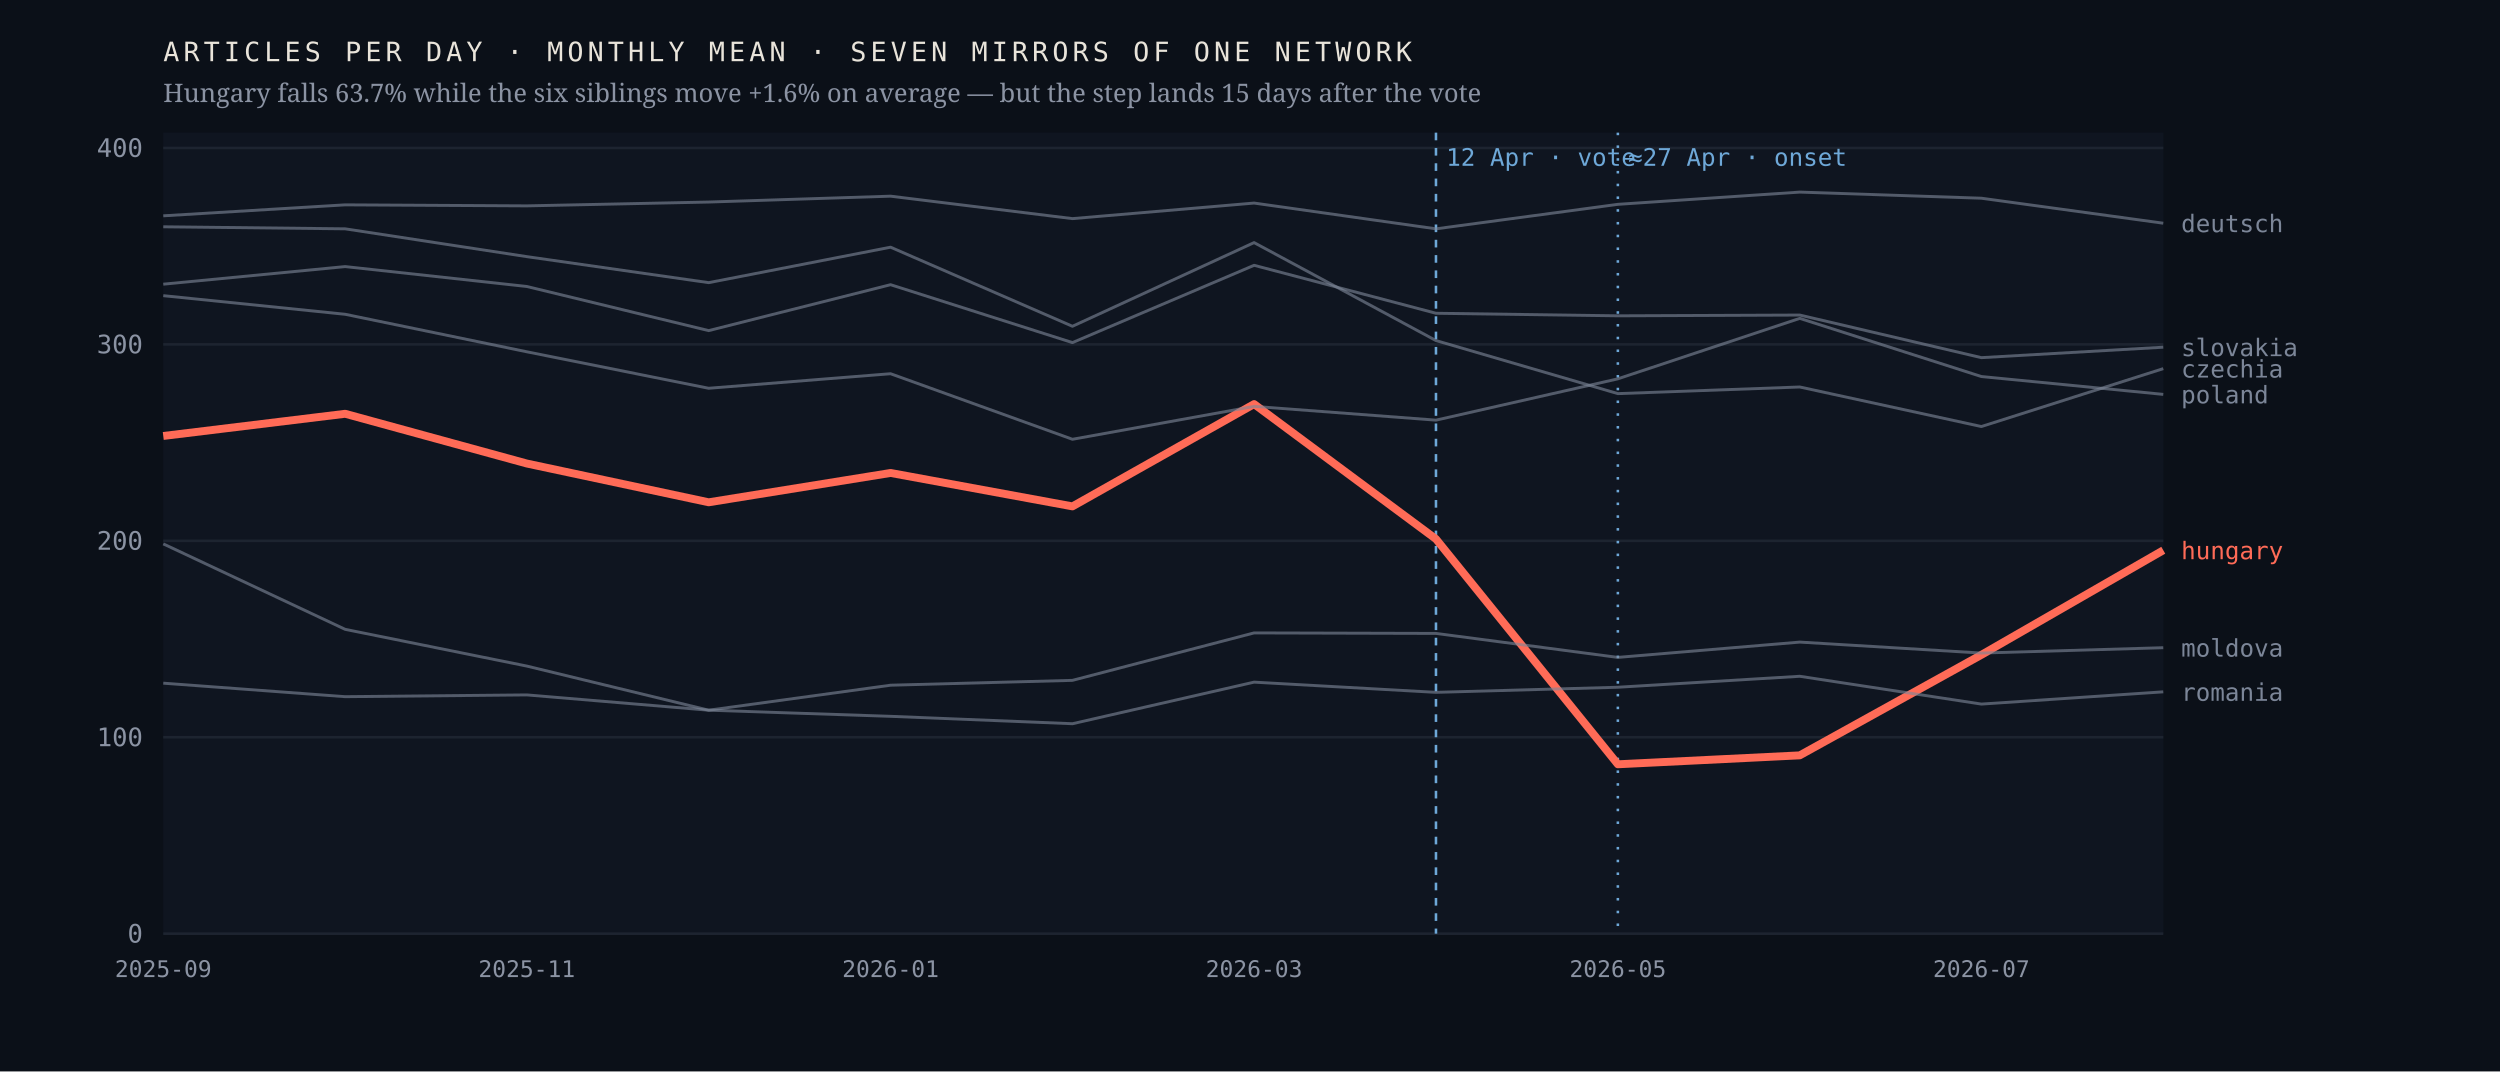
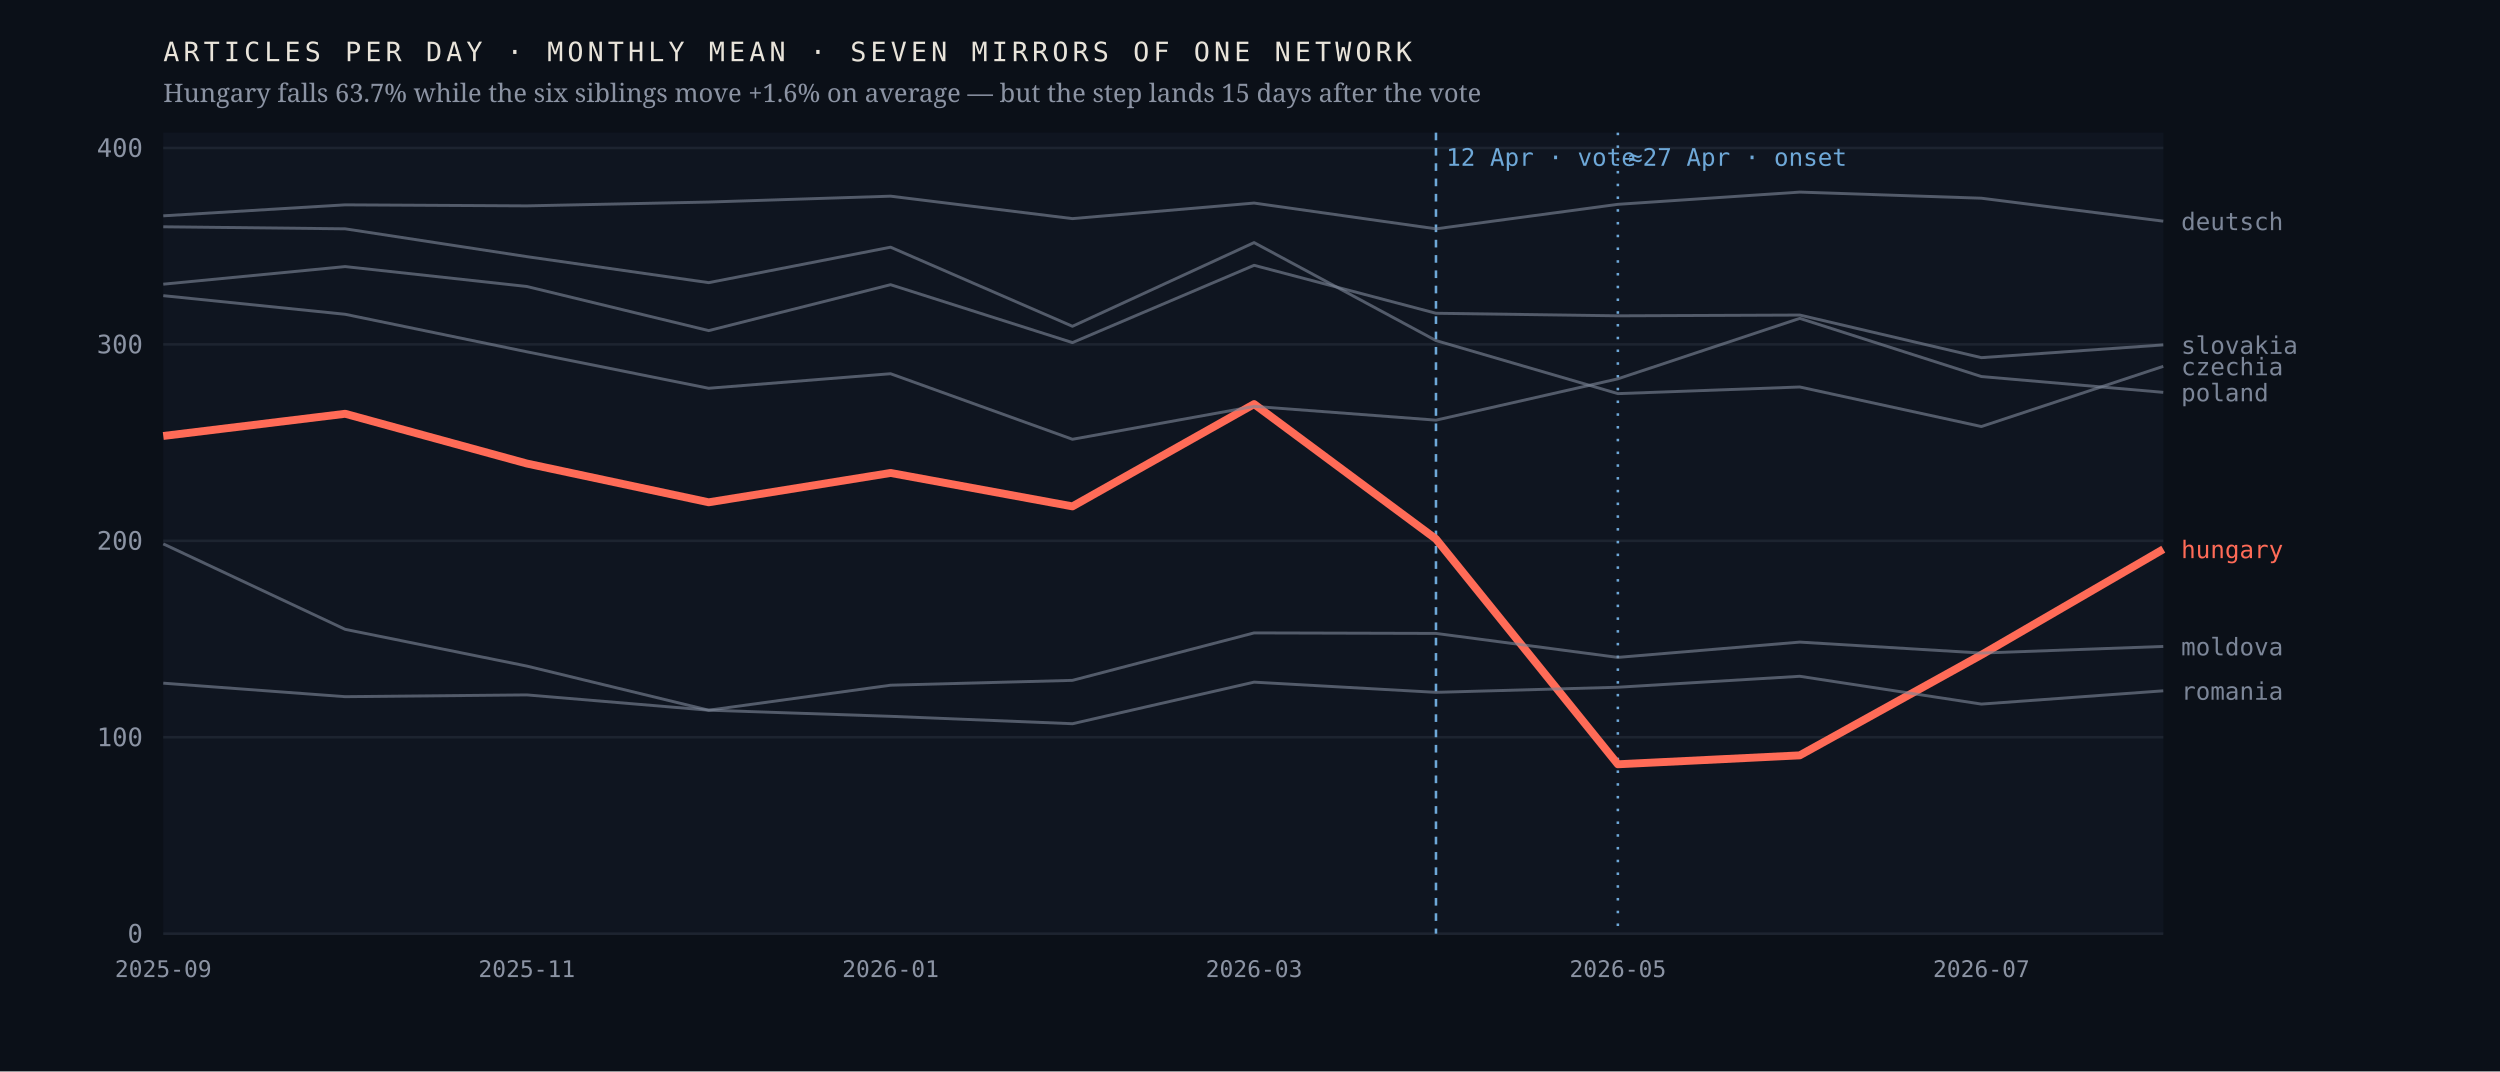
<svg xmlns="http://www.w3.org/2000/svg" viewBox="0 0 980 420" width="980" height="420" role="img" aria-label="Monthly output of seven mirrors of one network; the Hungarian line falls 63.7% after April 2026 while the six others hold roughly flat">
  <rect width="980" height="420" fill="#0b1018" />
  <rect x="64" y="52" width="784" height="314" fill="#0f1520" />
  <line x1="64" y1="366.0" x2="848" y2="366.0" stroke="#1d2430" stroke-width="1" />
  <text x="56.0" y="369.5" font-family="ui-monospace,'IBM Plex Mono',Menlo,monospace" font-size="10" font-weight="400" letter-spacing="0" fill="#8b93a3" text-anchor="end">0</text>
  <line x1="64" y1="289.0" x2="848" y2="289.0" stroke="#1d2430" stroke-width="1" />
  <text x="56.0" y="292.5" font-family="ui-monospace,'IBM Plex Mono',Menlo,monospace" font-size="10" font-weight="400" letter-spacing="0" fill="#8b93a3" text-anchor="end">100</text>
  <line x1="64" y1="212.0" x2="848" y2="212.0" stroke="#1d2430" stroke-width="1" />
  <text x="56.0" y="215.5" font-family="ui-monospace,'IBM Plex Mono',Menlo,monospace" font-size="10" font-weight="400" letter-spacing="0" fill="#8b93a3" text-anchor="end">200</text>
  <line x1="64" y1="135.0" x2="848" y2="135.0" stroke="#1d2430" stroke-width="1" />
  <text x="56.0" y="138.5" font-family="ui-monospace,'IBM Plex Mono',Menlo,monospace" font-size="10" font-weight="400" letter-spacing="0" fill="#8b93a3" text-anchor="end">300</text>
  <line x1="64" y1="58.0" x2="848" y2="58.0" stroke="#1d2430" stroke-width="1" />
  <text x="56.0" y="61.5" font-family="ui-monospace,'IBM Plex Mono',Menlo,monospace" font-size="10" font-weight="400" letter-spacing="0" fill="#8b93a3" text-anchor="end">400</text>
  <line x1="562.9" y1="52" x2="562.9" y2="366" stroke="#6ea8d8" stroke-width="1" stroke-dasharray="3 3" />
  <text x="566.9" y="65.0" font-family="ui-monospace,'IBM Plex Mono',Menlo,monospace" font-size="9.5" font-weight="400" letter-spacing="0" fill="#6ea8d8" text-anchor="start">12 Apr · vote</text>
  <line x1="634.2" y1="52" x2="634.2" y2="366" stroke="#6ea8d8" stroke-width="1" stroke-dasharray="1 4" />
  <text x="638.2" y="65.0" font-family="ui-monospace,'IBM Plex Mono',Menlo,monospace" font-size="9.5" font-weight="400" letter-spacing="0" fill="#6ea8d8" text-anchor="start">≈27 Apr · onset</text>
-   <polyline points="64.0,170.9 135.3,162.2 206.5,181.7 277.8,196.9 349.1,185.4 420.4,198.5 491.6,158.4 562.9,211.3 634.2,299.6 705.5,296.1 776.7,256.7 848.0,215.7" fill="none" stroke="#ff6b57" stroke-width="3.1" stroke-opacity="1" stroke-linejoin="round" />
-   <text x="855.0" y="219.2" font-family="ui-monospace,'IBM Plex Mono',Menlo,monospace" font-size="9.5" font-weight="500" letter-spacing="0" fill="#ff6b57" text-anchor="start">hungary</text>
-   <polyline points="64.0,88.9 135.3,89.7 206.5,100.6 277.8,110.8 349.1,96.9 420.4,127.9 491.6,95.1 562.9,133.5 634.2,154.3 705.5,151.7 776.7,167.2 848.0,144.5" fill="none" stroke="#7c8698" stroke-width="1.15" stroke-opacity="0.62" stroke-linejoin="round" />
-   <text x="855.0" y="148.0" font-family="ui-monospace,'IBM Plex Mono',Menlo,monospace" font-size="9.5" font-weight="400" letter-spacing="0" fill="#7c8698" text-anchor="start">czechia</text>
-   <polyline points="64.0,84.6 135.3,80.3 206.5,80.7 277.8,79.2 349.1,76.9 420.4,85.7 491.6,79.6 562.9,89.7 634.2,80.1 705.5,75.3 776.7,77.7 848.0,87.5" fill="none" stroke="#7c8698" stroke-width="1.15" stroke-opacity="0.62" stroke-linejoin="round" />
-   <text x="855.0" y="91.0" font-family="ui-monospace,'IBM Plex Mono',Menlo,monospace" font-size="9.5" font-weight="400" letter-spacing="0" fill="#7c8698" text-anchor="start">deutsch</text>
-   <polyline points="64.0,213.2 135.3,246.7 206.5,261.1 277.8,278.4 349.1,268.6 420.4,266.7 491.6,248.1 562.9,248.3 634.2,257.7 705.5,251.7 776.7,256.0 848.0,253.9" fill="none" stroke="#7c8698" stroke-width="1.15" stroke-opacity="0.62" stroke-linejoin="round" />
-   <text x="855.0" y="257.4" font-family="ui-monospace,'IBM Plex Mono',Menlo,monospace" font-size="9.5" font-weight="400" letter-spacing="0" fill="#7c8698" text-anchor="start">moldova</text>
-   <polyline points="64.0,115.9 135.3,123.2 206.5,137.9 277.8,152.2 349.1,146.5 420.4,172.2 491.6,159.3 562.9,164.7 634.2,148.5 705.5,124.8 776.7,147.6 848.0,154.6" fill="none" stroke="#7c8698" stroke-width="1.15" stroke-opacity="0.62" stroke-linejoin="round" />
-   <text x="855.0" y="158.1" font-family="ui-monospace,'IBM Plex Mono',Menlo,monospace" font-size="9.5" font-weight="400" letter-spacing="0" fill="#7c8698" text-anchor="start">poland</text>
-   <polyline points="64.0,267.8 135.3,273.1 206.5,272.4 277.8,278.4 349.1,280.8 420.4,283.7 491.6,267.4 562.9,271.4 634.2,269.4 705.5,265.1 776.7,276.0 848.0,271.2" fill="none" stroke="#7c8698" stroke-width="1.15" stroke-opacity="0.62" stroke-linejoin="round" />
-   <text x="855.0" y="274.7" font-family="ui-monospace,'IBM Plex Mono',Menlo,monospace" font-size="9.5" font-weight="400" letter-spacing="0" fill="#7c8698" text-anchor="start">romania</text>
-   <polyline points="64.0,111.4 135.3,104.5 206.5,112.3 277.8,129.6 349.1,111.6 420.4,134.3 491.6,104.0 562.9,122.8 634.2,123.8 705.5,123.5 776.7,140.2 848.0,136.1" fill="none" stroke="#7c8698" stroke-width="1.15" stroke-opacity="0.62" stroke-linejoin="round" />
-   <text x="855.0" y="139.6" font-family="ui-monospace,'IBM Plex Mono',Menlo,monospace" font-size="9.5" font-weight="400" letter-spacing="0" fill="#7c8698" text-anchor="start">slovakia</text>
+   <polyline points="64.0,170.9 135.3,162.2 206.5,181.7 277.8,196.9 349.1,185.4 420.4,198.5 491.6,158.4 562.9,211.3 634.2,299.6 705.5,296.1 776.7,256.7 848.0,215.3" fill="none" stroke="#ff6b57" stroke-width="3.1" stroke-opacity="1" stroke-linejoin="round" />
+   <text x="855.0" y="218.8" font-family="ui-monospace,'IBM Plex Mono',Menlo,monospace" font-size="9.5" font-weight="500" letter-spacing="0" fill="#ff6b57" text-anchor="start">hungary</text>
+   <polyline points="64.0,88.9 135.3,89.7 206.5,100.6 277.8,110.8 349.1,96.9 420.4,127.9 491.6,95.1 562.9,133.5 634.2,154.3 705.5,151.7 776.7,167.2 848.0,143.6" fill="none" stroke="#7c8698" stroke-width="1.15" stroke-opacity="0.62" stroke-linejoin="round" />
+   <text x="855.0" y="147.1" font-family="ui-monospace,'IBM Plex Mono',Menlo,monospace" font-size="9.5" font-weight="400" letter-spacing="0" fill="#7c8698" text-anchor="start">czechia</text>
+   <polyline points="64.0,84.6 135.3,80.3 206.5,80.7 277.8,79.2 349.1,76.9 420.4,85.7 491.6,79.6 562.9,89.7 634.2,80.1 705.5,75.3 776.7,77.7 848.0,86.7" fill="none" stroke="#7c8698" stroke-width="1.15" stroke-opacity="0.62" stroke-linejoin="round" />
+   <text x="855.0" y="90.2" font-family="ui-monospace,'IBM Plex Mono',Menlo,monospace" font-size="9.5" font-weight="400" letter-spacing="0" fill="#7c8698" text-anchor="start">deutsch</text>
+   <polyline points="64.0,213.2 135.3,246.7 206.5,261.1 277.8,278.4 349.1,268.6 420.4,266.7 491.6,248.1 562.9,248.3 634.2,257.7 705.5,251.7 776.7,256.0 848.0,253.4" fill="none" stroke="#7c8698" stroke-width="1.15" stroke-opacity="0.62" stroke-linejoin="round" />
+   <text x="855.0" y="256.9" font-family="ui-monospace,'IBM Plex Mono',Menlo,monospace" font-size="9.5" font-weight="400" letter-spacing="0" fill="#7c8698" text-anchor="start">moldova</text>
+   <polyline points="64.0,115.9 135.3,123.2 206.5,137.9 277.8,152.2 349.1,146.5 420.4,172.2 491.6,159.3 562.9,164.7 634.2,148.5 705.5,124.8 776.7,147.6 848.0,153.8" fill="none" stroke="#7c8698" stroke-width="1.15" stroke-opacity="0.62" stroke-linejoin="round" />
+   <text x="855.0" y="157.3" font-family="ui-monospace,'IBM Plex Mono',Menlo,monospace" font-size="9.5" font-weight="400" letter-spacing="0" fill="#7c8698" text-anchor="start">poland</text>
+   <polyline points="64.0,267.8 135.3,273.1 206.5,272.4 277.8,278.4 349.1,280.8 420.4,283.7 491.6,267.4 562.9,271.4 634.2,269.4 705.5,265.1 776.7,276.0 848.0,270.8" fill="none" stroke="#7c8698" stroke-width="1.15" stroke-opacity="0.62" stroke-linejoin="round" />
+   <text x="855.0" y="274.3" font-family="ui-monospace,'IBM Plex Mono',Menlo,monospace" font-size="9.5" font-weight="400" letter-spacing="0" fill="#7c8698" text-anchor="start">romania</text>
+   <polyline points="64.0,111.4 135.3,104.5 206.5,112.3 277.8,129.6 349.1,111.6 420.4,134.3 491.6,104.0 562.9,122.8 634.2,123.8 705.5,123.5 776.7,140.2 848.0,135.2" fill="none" stroke="#7c8698" stroke-width="1.15" stroke-opacity="0.62" stroke-linejoin="round" />
+   <text x="855.0" y="138.7" font-family="ui-monospace,'IBM Plex Mono',Menlo,monospace" font-size="9.5" font-weight="400" letter-spacing="0" fill="#7c8698" text-anchor="start">slovakia</text>
  <text x="64.0" y="383.0" font-family="ui-monospace,'IBM Plex Mono',Menlo,monospace" font-size="9" font-weight="400" letter-spacing="0" fill="#8b93a3" text-anchor="middle">2025-09</text>
  <text x="206.5" y="383.0" font-family="ui-monospace,'IBM Plex Mono',Menlo,monospace" font-size="9" font-weight="400" letter-spacing="0" fill="#8b93a3" text-anchor="middle">2025-11</text>
  <text x="349.1" y="383.0" font-family="ui-monospace,'IBM Plex Mono',Menlo,monospace" font-size="9" font-weight="400" letter-spacing="0" fill="#8b93a3" text-anchor="middle">2026-01</text>
  <text x="491.6" y="383.0" font-family="ui-monospace,'IBM Plex Mono',Menlo,monospace" font-size="9" font-weight="400" letter-spacing="0" fill="#8b93a3" text-anchor="middle">2026-03</text>
  <text x="634.2" y="383.0" font-family="ui-monospace,'IBM Plex Mono',Menlo,monospace" font-size="9" font-weight="400" letter-spacing="0" fill="#8b93a3" text-anchor="middle">2026-05</text>
  <text x="776.7" y="383.0" font-family="ui-monospace,'IBM Plex Mono',Menlo,monospace" font-size="9" font-weight="400" letter-spacing="0" fill="#8b93a3" text-anchor="middle">2026-07</text>
  <text x="64.0" y="24.0" font-family="ui-monospace,'IBM Plex Mono',Menlo,monospace" font-size="10.5" font-weight="400" letter-spacing="1.6" fill="#e9e4da" text-anchor="start">ARTICLES PER DAY · MONTHLY MEAN · SEVEN MIRRORS OF ONE NETWORK</text>
  <text x="64.0" y="40.0" font-family="'Newsreader',Georgia,serif" font-size="10" font-weight="400" letter-spacing="0" fill="#8b93a3" text-anchor="start">Hungary falls 63.7% while the six siblings move +1.6% on average — but the step lands 15 days after the vote</text>
</svg>
